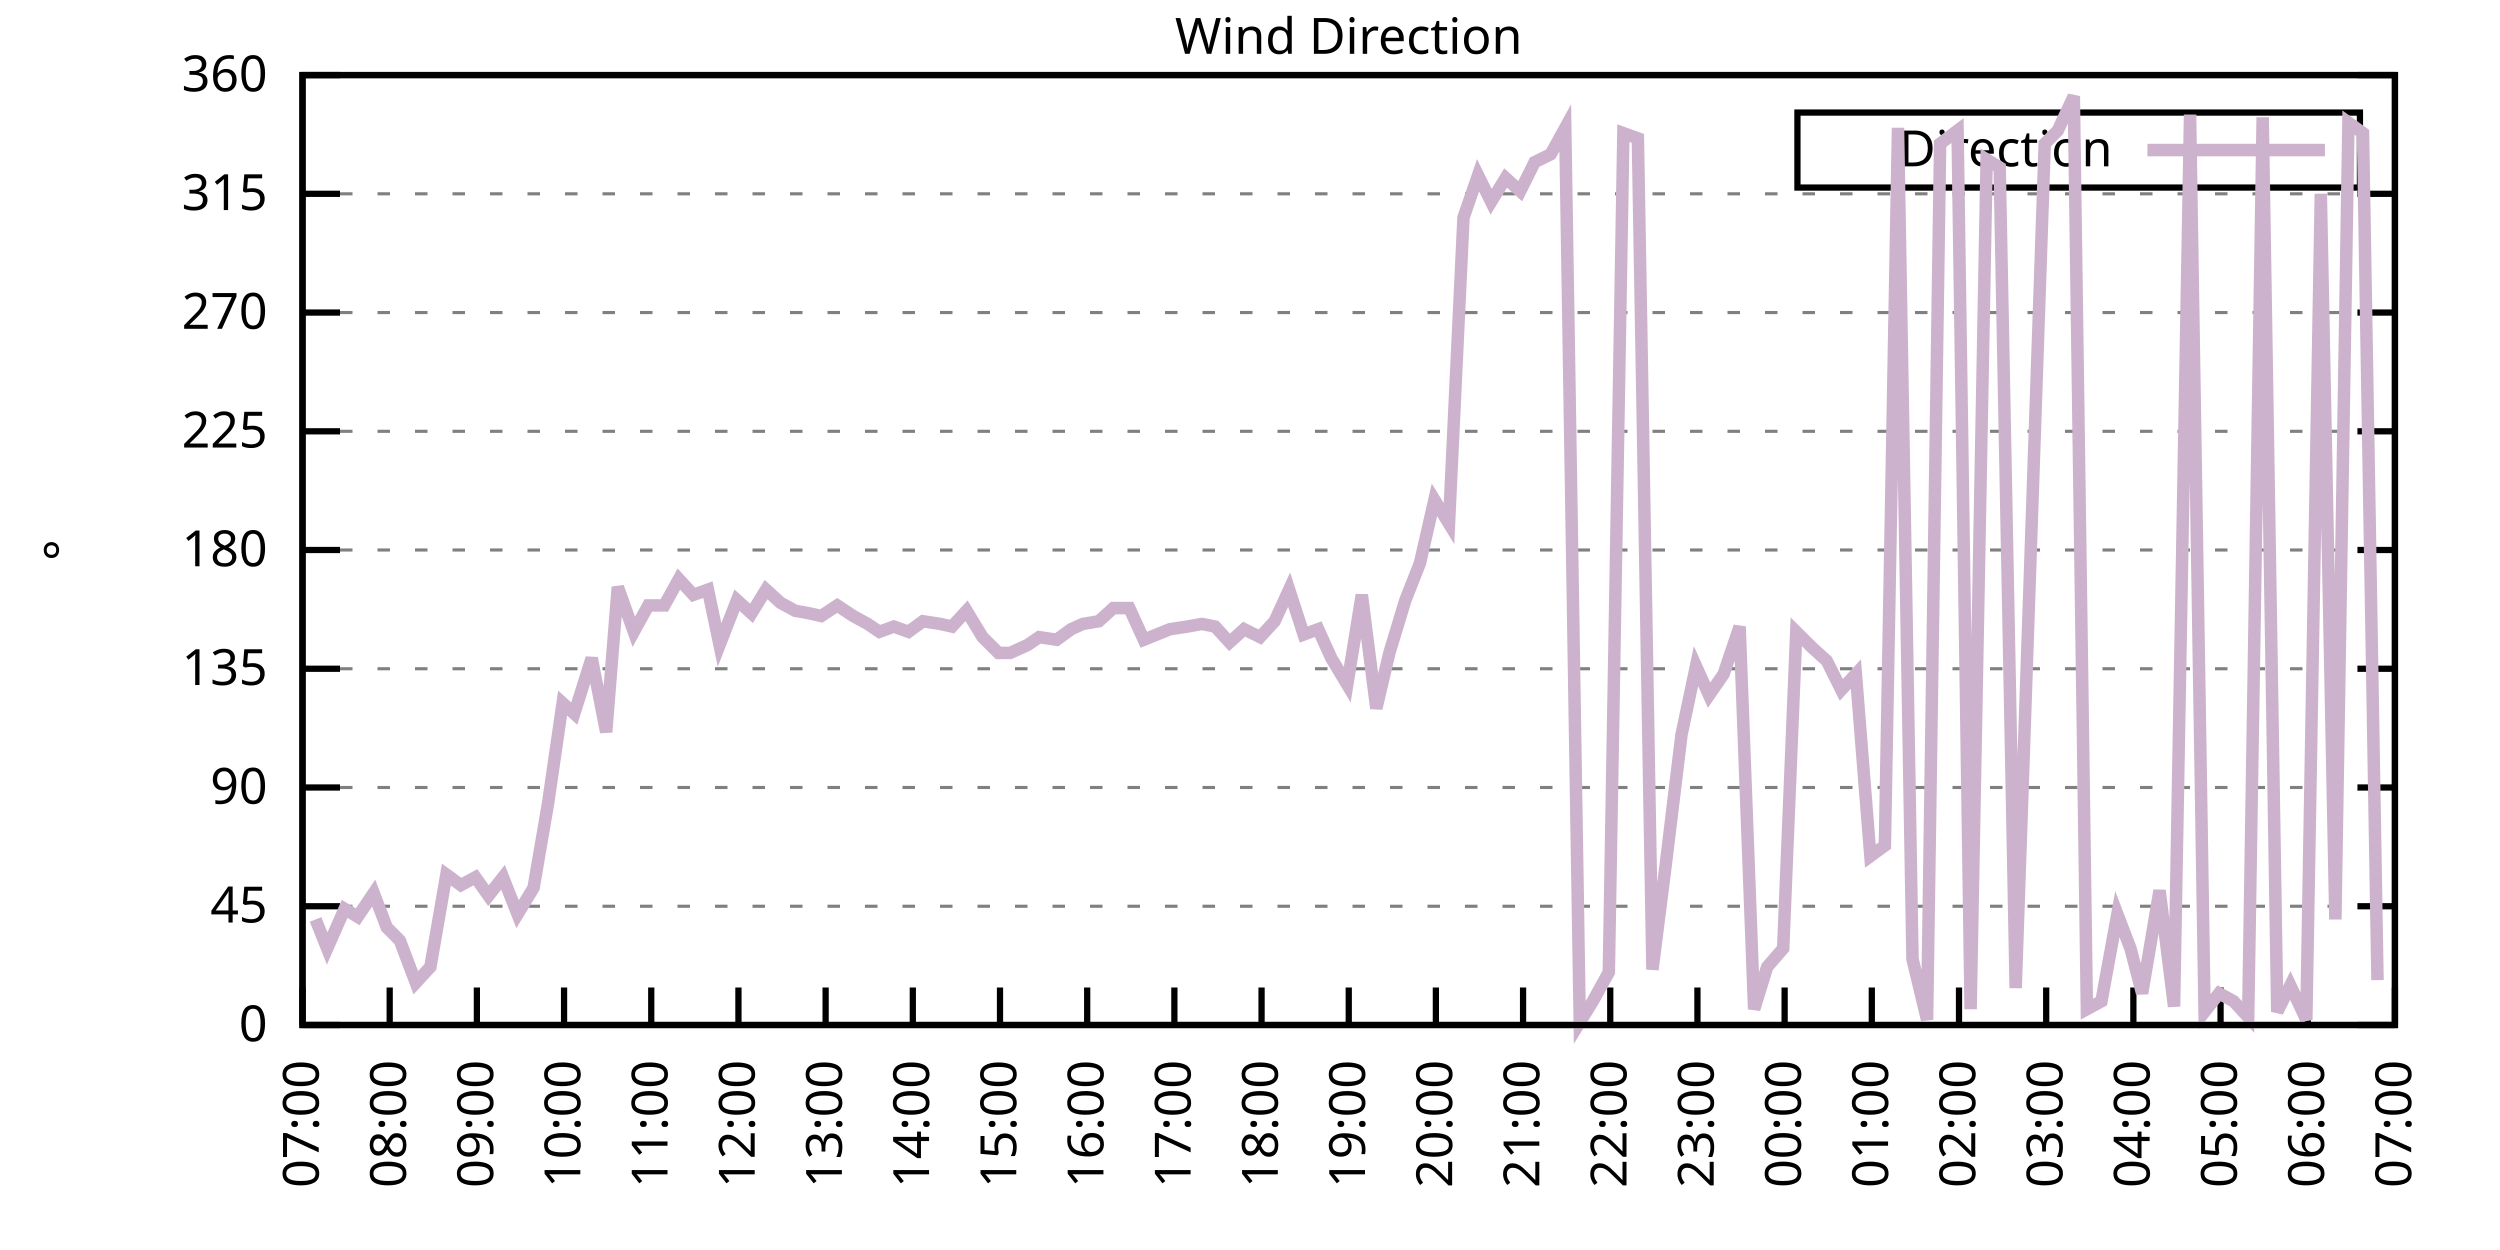
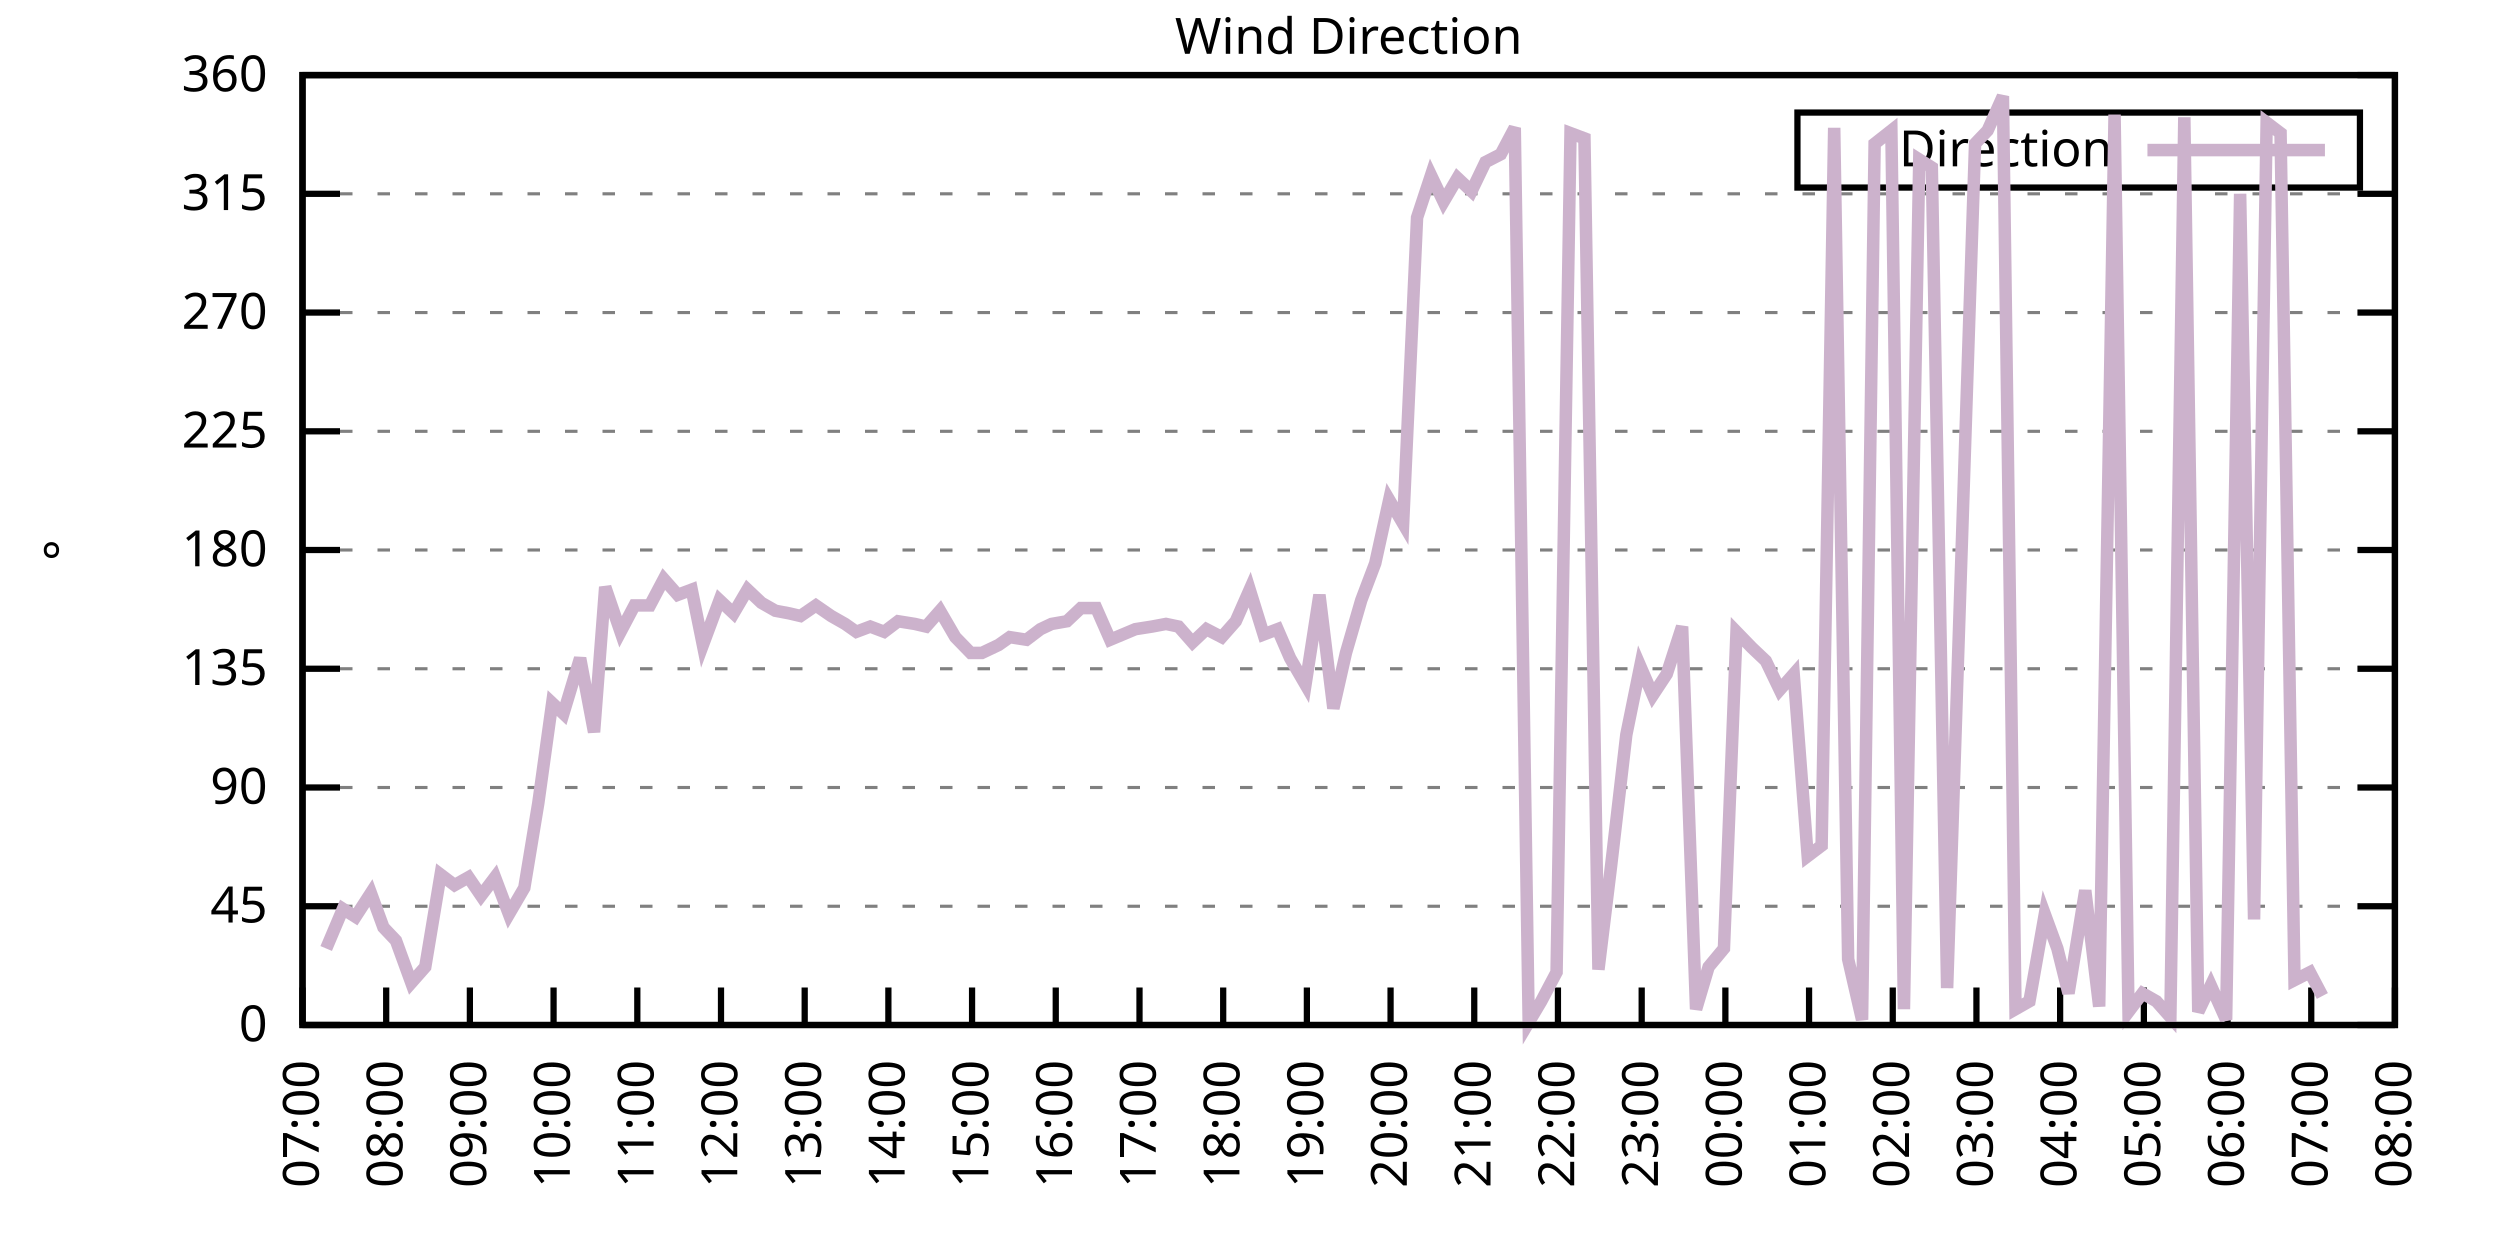
<svg xmlns="http://www.w3.org/2000/svg" xmlns:xlink="http://www.w3.org/1999/xlink" width="400" height="200" viewBox="0 0 400 200">
  <g id="gnuplot_canvas">
    <rect x="0" y="0" width="400" height="200" fill="none" />
    <defs>
      <circle id="gpDot" r="0.5" stroke-width="0.5" stroke="currentColor" />
      <path id="gpPt0" stroke-width="0.333" stroke="currentColor" d="M-1,0 h2 M0,-1 v2" />
      <path id="gpPt1" stroke-width="0.333" stroke="currentColor" d="M-1,-1 L1,1 M1,-1 L-1,1" />
      <path id="gpPt2" stroke-width="0.333" stroke="currentColor" d="M-1,0 L1,0 M0,-1 L0,1 M-1,-1 L1,1 M-1,1 L1,-1" />
      <rect id="gpPt3" stroke-width="0.333" stroke="currentColor" x="-1" y="-1" width="2" height="2" />
      <rect id="gpPt4" stroke-width="0.333" stroke="currentColor" fill="currentColor" x="-1" y="-1" width="2" height="2" />
      <circle id="gpPt5" stroke-width="0.333" stroke="currentColor" cx="0" cy="0" r="1" />
      <use xlink:href="#gpPt5" id="gpPt6" fill="currentColor" stroke="none" />
      <path id="gpPt7" stroke-width="0.333" stroke="currentColor" d="M0,-1.33 L-1.33,0.67 L1.33,0.67 z" />
      <use xlink:href="#gpPt7" id="gpPt8" fill="currentColor" stroke="none" />
      <use xlink:href="#gpPt7" id="gpPt9" stroke="currentColor" transform="rotate(180)" />
      <use xlink:href="#gpPt9" id="gpPt10" fill="currentColor" stroke="none" />
      <use xlink:href="#gpPt3" id="gpPt11" stroke="currentColor" transform="rotate(45)" />
      <use xlink:href="#gpPt11" id="gpPt12" fill="currentColor" stroke="none" />
      <path id="gpPt13" stroke-width="0.333" stroke="currentColor" d="M0,1.330 L1.265,0.411 L0.782,-1.067 L-0.782,-1.076 L-1.265,0.411 z" />
      <use xlink:href="#gpPt13" id="gpPt14" fill="currentColor" stroke="none" />
      <filter id="textbox" filterUnits="objectBoundingBox" x="0" y="0" height="1" width="1">
        <feFlood flood-color="white" flood-opacity="1" result="bgnd" />
        <feComposite in="SourceGraphic" in2="bgnd" operator="atop" />
      </filter>
      <filter id="greybox" filterUnits="objectBoundingBox" x="0" y="0" height="1" width="1">
        <feFlood flood-color="lightgrey" flood-opacity="1" result="grey" />
        <feComposite in="SourceGraphic" in2="grey" operator="atop" />
      </filter>
    </defs>
    <g fill="none" color="white" stroke="currentColor" stroke-width="1.00" stroke-linecap="butt" stroke-linejoin="miter">
</g>
    <g fill="none" color="black" stroke="currentColor" stroke-width="1.00" stroke-linecap="butt" stroke-linejoin="miter">
      <g stroke="none" shape-rendering="crispEdges">
        <polygon fill="rgb(255, 255, 255)" points="48.40,164.00 383.18,164.00 383.18,12.02 48.40,12.02 " />
      </g>
    </g>
    <g fill="none" color="black" stroke="currentColor" stroke-width="1.00" stroke-linecap="butt" stroke-linejoin="miter">
</g>
    <g fill="none" color="black" stroke="black" stroke-width="0.50" stroke-linecap="butt" stroke-linejoin="miter">
</g>
    <g fill="none" color="gray" stroke="currentColor" stroke-width="0.50" stroke-linecap="butt" stroke-linejoin="miter">
      <path stroke="gray" stroke-dasharray="2,4" class="gridline" d="M48.40,164.00 L383.19,164.00  " />
    </g>
    <g fill="none" color="gray" stroke="gray" stroke-width="1.00" stroke-linecap="butt" stroke-linejoin="miter">
</g>
    <g fill="none" color="black" stroke="currentColor" stroke-width="1.00" stroke-linecap="butt" stroke-linejoin="miter">
      <path stroke="black" d="M48.40,164.00 L54.40,164.00 M383.19,164.00 L377.19,164.00  " />
      <g transform="translate(42.80,166.60)" stroke="none" fill="black" font-family="Sans" font-size="8.00" text-anchor="end">
        <text>
          <tspan font-family="Sans"> 0</tspan>
        </text>
      </g>
    </g>
    <g fill="none" color="black" stroke="currentColor" stroke-width="1.00" stroke-linecap="butt" stroke-linejoin="miter">
</g>
    <g fill="none" color="black" stroke="black" stroke-width="0.50" stroke-linecap="butt" stroke-linejoin="miter">
</g>
    <g fill="none" color="gray" stroke="currentColor" stroke-width="0.50" stroke-linecap="butt" stroke-linejoin="miter">
      <path stroke="gray" stroke-dasharray="2,4" class="gridline" d="M48.40,145.00 L383.19,145.00  " />
    </g>
    <g fill="none" color="gray" stroke="gray" stroke-width="1.00" stroke-linecap="butt" stroke-linejoin="miter">
</g>
    <g fill="none" color="black" stroke="currentColor" stroke-width="1.00" stroke-linecap="butt" stroke-linejoin="miter">
      <path stroke="black" d="M48.40,145.00 L54.40,145.00 M383.19,145.00 L377.19,145.00  " />
      <g transform="translate(42.80,147.60)" stroke="none" fill="black" font-family="Sans" font-size="8.00" text-anchor="end">
        <text>
          <tspan font-family="Sans"> 45</tspan>
        </text>
      </g>
    </g>
    <g fill="none" color="black" stroke="currentColor" stroke-width="1.00" stroke-linecap="butt" stroke-linejoin="miter">
</g>
    <g fill="none" color="black" stroke="black" stroke-width="0.50" stroke-linecap="butt" stroke-linejoin="miter">
</g>
    <g fill="none" color="gray" stroke="currentColor" stroke-width="0.50" stroke-linecap="butt" stroke-linejoin="miter">
      <path stroke="gray" stroke-dasharray="2,4" class="gridline" d="M48.40,126.00 L383.19,126.00  " />
    </g>
    <g fill="none" color="gray" stroke="gray" stroke-width="1.00" stroke-linecap="butt" stroke-linejoin="miter">
</g>
    <g fill="none" color="black" stroke="currentColor" stroke-width="1.00" stroke-linecap="butt" stroke-linejoin="miter">
      <path stroke="black" d="M48.40,126.00 L54.40,126.00 M383.19,126.00 L377.19,126.00  " />
      <g transform="translate(42.80,128.60)" stroke="none" fill="black" font-family="Sans" font-size="8.00" text-anchor="end">
        <text>
          <tspan font-family="Sans"> 90</tspan>
        </text>
      </g>
    </g>
    <g fill="none" color="black" stroke="currentColor" stroke-width="1.00" stroke-linecap="butt" stroke-linejoin="miter">
</g>
    <g fill="none" color="black" stroke="black" stroke-width="0.50" stroke-linecap="butt" stroke-linejoin="miter">
</g>
    <g fill="none" color="gray" stroke="currentColor" stroke-width="0.50" stroke-linecap="butt" stroke-linejoin="miter">
      <path stroke="gray" stroke-dasharray="2,4" class="gridline" d="M48.40,107.00 L383.19,107.00  " />
    </g>
    <g fill="none" color="gray" stroke="gray" stroke-width="1.00" stroke-linecap="butt" stroke-linejoin="miter">
</g>
    <g fill="none" color="black" stroke="currentColor" stroke-width="1.00" stroke-linecap="butt" stroke-linejoin="miter">
      <path stroke="black" d="M48.40,107.00 L54.40,107.00 M383.19,107.00 L377.19,107.00  " />
      <g transform="translate(42.80,109.60)" stroke="none" fill="black" font-family="Sans" font-size="8.00" text-anchor="end">
        <text>
          <tspan font-family="Sans"> 135</tspan>
        </text>
      </g>
    </g>
    <g fill="none" color="black" stroke="currentColor" stroke-width="1.00" stroke-linecap="butt" stroke-linejoin="miter">
</g>
    <g fill="none" color="black" stroke="black" stroke-width="0.50" stroke-linecap="butt" stroke-linejoin="miter">
</g>
    <g fill="none" color="gray" stroke="currentColor" stroke-width="0.50" stroke-linecap="butt" stroke-linejoin="miter">
      <path stroke="gray" stroke-dasharray="2,4" class="gridline" d="M48.40,88.00 L383.19,88.00  " />
    </g>
    <g fill="none" color="gray" stroke="gray" stroke-width="1.00" stroke-linecap="butt" stroke-linejoin="miter">
</g>
    <g fill="none" color="black" stroke="currentColor" stroke-width="1.00" stroke-linecap="butt" stroke-linejoin="miter">
      <path stroke="black" d="M48.40,88.00 L54.40,88.00 M383.19,88.00 L377.19,88.00  " />
      <g transform="translate(42.80,90.60)" stroke="none" fill="black" font-family="Sans" font-size="8.00" text-anchor="end">
        <text>
          <tspan font-family="Sans"> 180</tspan>
        </text>
      </g>
    </g>
    <g fill="none" color="black" stroke="currentColor" stroke-width="1.00" stroke-linecap="butt" stroke-linejoin="miter">
</g>
    <g fill="none" color="black" stroke="black" stroke-width="0.50" stroke-linecap="butt" stroke-linejoin="miter">
</g>
    <g fill="none" color="gray" stroke="currentColor" stroke-width="0.50" stroke-linecap="butt" stroke-linejoin="miter">
      <path stroke="gray" stroke-dasharray="2,4" class="gridline" d="M48.40,69.01 L383.19,69.01  " />
    </g>
    <g fill="none" color="gray" stroke="gray" stroke-width="1.00" stroke-linecap="butt" stroke-linejoin="miter">
</g>
    <g fill="none" color="black" stroke="currentColor" stroke-width="1.00" stroke-linecap="butt" stroke-linejoin="miter">
      <path stroke="black" d="M48.40,69.01 L54.40,69.01 M383.19,69.01 L377.19,69.01  " />
      <g transform="translate(42.80,71.61)" stroke="none" fill="black" font-family="Sans" font-size="8.00" text-anchor="end">
        <text>
          <tspan font-family="Sans"> 225</tspan>
        </text>
      </g>
    </g>
    <g fill="none" color="black" stroke="currentColor" stroke-width="1.00" stroke-linecap="butt" stroke-linejoin="miter">
</g>
    <g fill="none" color="black" stroke="black" stroke-width="0.50" stroke-linecap="butt" stroke-linejoin="miter">
</g>
    <g fill="none" color="gray" stroke="currentColor" stroke-width="0.50" stroke-linecap="butt" stroke-linejoin="miter">
      <path stroke="gray" stroke-dasharray="2,4" class="gridline" d="M48.40,50.01 L383.19,50.01  " />
    </g>
    <g fill="none" color="gray" stroke="gray" stroke-width="1.00" stroke-linecap="butt" stroke-linejoin="miter">
</g>
    <g fill="none" color="black" stroke="currentColor" stroke-width="1.00" stroke-linecap="butt" stroke-linejoin="miter">
      <path stroke="black" d="M48.40,50.01 L54.40,50.01 M383.19,50.01 L377.19,50.01  " />
      <g transform="translate(42.80,52.61)" stroke="none" fill="black" font-family="Sans" font-size="8.00" text-anchor="end">
        <text>
          <tspan font-family="Sans"> 270</tspan>
        </text>
      </g>
    </g>
    <g fill="none" color="black" stroke="currentColor" stroke-width="1.00" stroke-linecap="butt" stroke-linejoin="miter">
</g>
    <g fill="none" color="black" stroke="black" stroke-width="0.50" stroke-linecap="butt" stroke-linejoin="miter">
</g>
    <g fill="none" color="gray" stroke="currentColor" stroke-width="0.50" stroke-linecap="butt" stroke-linejoin="miter">
      <path stroke="gray" stroke-dasharray="2,4" class="gridline" d="M48.40,31.01 L383.19,31.01  " />
    </g>
    <g fill="none" color="gray" stroke="gray" stroke-width="1.00" stroke-linecap="butt" stroke-linejoin="miter">
</g>
    <g fill="none" color="black" stroke="currentColor" stroke-width="1.00" stroke-linecap="butt" stroke-linejoin="miter">
      <path stroke="black" d="M48.40,31.01 L54.40,31.01 M383.19,31.01 L377.19,31.01  " />
      <g transform="translate(42.80,33.61)" stroke="none" fill="black" font-family="Sans" font-size="8.00" text-anchor="end">
        <text>
          <tspan font-family="Sans"> 315</tspan>
        </text>
      </g>
    </g>
    <g fill="none" color="black" stroke="currentColor" stroke-width="1.00" stroke-linecap="butt" stroke-linejoin="miter">
</g>
    <g fill="none" color="black" stroke="black" stroke-width="0.50" stroke-linecap="butt" stroke-linejoin="miter">
</g>
    <g fill="none" color="gray" stroke="currentColor" stroke-width="0.50" stroke-linecap="butt" stroke-linejoin="miter">
      <path stroke="gray" stroke-dasharray="2,4" class="gridline" d="M48.40,12.01 L383.19,12.01  " />
    </g>
    <g fill="none" color="gray" stroke="gray" stroke-width="1.00" stroke-linecap="butt" stroke-linejoin="miter">
</g>
    <g fill="none" color="black" stroke="currentColor" stroke-width="1.00" stroke-linecap="butt" stroke-linejoin="miter">
      <path stroke="black" d="M48.40,12.01 L54.40,12.01 M383.19,12.01 L377.19,12.01  " />
      <g transform="translate(42.80,14.61)" stroke="none" fill="black" font-family="Sans" font-size="8.00" text-anchor="end">
        <text>
          <tspan font-family="Sans"> 360</tspan>
        </text>
      </g>
    </g>
    <g fill="none" color="black" stroke="currentColor" stroke-width="1.00" stroke-linecap="butt" stroke-linejoin="miter">
      <path stroke="black" d="M48.40,164.00 L48.40,158.00  " />
      <g transform="translate(51.00,169.60) rotate(270.00)" stroke="none" fill="black" font-family="Sans" font-size="8.00" text-anchor="end">
        <text>
          <tspan font-family="Sans">07:00</tspan>
        </text>
      </g>
    </g>
    <g fill="none" color="black" stroke="currentColor" stroke-width="1.00" stroke-linecap="butt" stroke-linejoin="miter">
-       <path stroke="black" d="M62.35,164.00 L62.35,158.00  " />
-       <g transform="translate(64.95,169.60) rotate(270.00)" stroke="none" fill="black" font-family="Sans" font-size="8.00" text-anchor="end">
+       <path stroke="black" d="M61.79,164.00 L61.79,158.00  " />
+       <g transform="translate(64.39,169.60) rotate(270.00)" stroke="none" fill="black" font-family="Sans" font-size="8.00" text-anchor="end">
        <text>
          <tspan font-family="Sans">08:00</tspan>
        </text>
      </g>
    </g>
    <g fill="none" color="black" stroke="currentColor" stroke-width="1.00" stroke-linecap="butt" stroke-linejoin="miter">
-       <path stroke="black" d="M76.30,164.00 L76.30,158.00  " />
-       <g transform="translate(78.90,169.60) rotate(270.00)" stroke="none" fill="black" font-family="Sans" font-size="8.00" text-anchor="end">
+       <path stroke="black" d="M75.18,164.00 L75.18,158.00  " />
+       <g transform="translate(77.78,169.60) rotate(270.00)" stroke="none" fill="black" font-family="Sans" font-size="8.00" text-anchor="end">
        <text>
          <tspan font-family="Sans">09:00</tspan>
        </text>
      </g>
    </g>
    <g fill="none" color="black" stroke="currentColor" stroke-width="1.00" stroke-linecap="butt" stroke-linejoin="miter">
-       <path stroke="black" d="M90.25,164.00 L90.25,158.00  " />
-       <g transform="translate(92.85,169.60) rotate(270.00)" stroke="none" fill="black" font-family="Sans" font-size="8.00" text-anchor="end">
+       <path stroke="black" d="M88.57,164.00 L88.57,158.00  " />
+       <g transform="translate(91.17,169.60) rotate(270.00)" stroke="none" fill="black" font-family="Sans" font-size="8.00" text-anchor="end">
        <text>
          <tspan font-family="Sans">10:00</tspan>
        </text>
      </g>
    </g>
    <g fill="none" color="black" stroke="currentColor" stroke-width="1.00" stroke-linecap="butt" stroke-linejoin="miter">
-       <path stroke="black" d="M104.20,164.00 L104.20,158.00  " />
-       <g transform="translate(106.80,169.60) rotate(270.00)" stroke="none" fill="black" font-family="Sans" font-size="8.00" text-anchor="end">
+       <path stroke="black" d="M101.97,164.00 L101.97,158.00  " />
+       <g transform="translate(104.57,169.60) rotate(270.00)" stroke="none" fill="black" font-family="Sans" font-size="8.00" text-anchor="end">
        <text>
          <tspan font-family="Sans">11:00</tspan>
        </text>
      </g>
    </g>
    <g fill="none" color="black" stroke="currentColor" stroke-width="1.00" stroke-linecap="butt" stroke-linejoin="miter">
-       <path stroke="black" d="M118.15,164.00 L118.15,158.00  " />
-       <g transform="translate(120.75,169.60) rotate(270.00)" stroke="none" fill="black" font-family="Sans" font-size="8.00" text-anchor="end">
+       <path stroke="black" d="M115.36,164.00 L115.36,158.00  " />
+       <g transform="translate(117.96,169.60) rotate(270.00)" stroke="none" fill="black" font-family="Sans" font-size="8.00" text-anchor="end">
        <text>
          <tspan font-family="Sans">12:00</tspan>
        </text>
      </g>
    </g>
    <g fill="none" color="black" stroke="currentColor" stroke-width="1.00" stroke-linecap="butt" stroke-linejoin="miter">
-       <path stroke="black" d="M132.10,164.00 L132.10,158.00  " />
-       <g transform="translate(134.70,169.60) rotate(270.00)" stroke="none" fill="black" font-family="Sans" font-size="8.00" text-anchor="end">
+       <path stroke="black" d="M128.75,164.00 L128.75,158.00  " />
+       <g transform="translate(131.35,169.60) rotate(270.00)" stroke="none" fill="black" font-family="Sans" font-size="8.00" text-anchor="end">
        <text>
          <tspan font-family="Sans">13:00</tspan>
        </text>
      </g>
    </g>
    <g fill="none" color="black" stroke="currentColor" stroke-width="1.00" stroke-linecap="butt" stroke-linejoin="miter">
-       <path stroke="black" d="M146.05,164.00 L146.05,158.00  " />
-       <g transform="translate(148.65,169.60) rotate(270.00)" stroke="none" fill="black" font-family="Sans" font-size="8.00" text-anchor="end">
+       <path stroke="black" d="M142.14,164.00 L142.14,158.00  " />
+       <g transform="translate(144.74,169.60) rotate(270.00)" stroke="none" fill="black" font-family="Sans" font-size="8.00" text-anchor="end">
        <text>
          <tspan font-family="Sans">14:00</tspan>
        </text>
      </g>
    </g>
    <g fill="none" color="black" stroke="currentColor" stroke-width="1.00" stroke-linecap="butt" stroke-linejoin="miter">
-       <path stroke="black" d="M160.00,164.00 L160.00,158.00  " />
-       <g transform="translate(162.60,169.60) rotate(270.00)" stroke="none" fill="black" font-family="Sans" font-size="8.00" text-anchor="end">
+       <path stroke="black" d="M155.53,164.00 L155.53,158.00  " />
+       <g transform="translate(158.13,169.60) rotate(270.00)" stroke="none" fill="black" font-family="Sans" font-size="8.00" text-anchor="end">
        <text>
          <tspan font-family="Sans">15:00</tspan>
        </text>
      </g>
    </g>
    <g fill="none" color="black" stroke="currentColor" stroke-width="1.00" stroke-linecap="butt" stroke-linejoin="miter">
-       <path stroke="black" d="M173.95,164.00 L173.95,158.00  " />
-       <g transform="translate(176.55,169.60) rotate(270.00)" stroke="none" fill="black" font-family="Sans" font-size="8.00" text-anchor="end">
+       <path stroke="black" d="M168.92,164.00 L168.92,158.00  " />
+       <g transform="translate(171.52,169.60) rotate(270.00)" stroke="none" fill="black" font-family="Sans" font-size="8.00" text-anchor="end">
        <text>
          <tspan font-family="Sans">16:00</tspan>
        </text>
      </g>
    </g>
    <g fill="none" color="black" stroke="currentColor" stroke-width="1.00" stroke-linecap="butt" stroke-linejoin="miter">
-       <path stroke="black" d="M187.90,164.00 L187.90,158.00  " />
-       <g transform="translate(190.50,169.60) rotate(270.00)" stroke="none" fill="black" font-family="Sans" font-size="8.00" text-anchor="end">
+       <path stroke="black" d="M182.32,164.00 L182.32,158.00  " />
+       <g transform="translate(184.92,169.60) rotate(270.00)" stroke="none" fill="black" font-family="Sans" font-size="8.00" text-anchor="end">
        <text>
          <tspan font-family="Sans">17:00</tspan>
        </text>
      </g>
    </g>
    <g fill="none" color="black" stroke="currentColor" stroke-width="1.00" stroke-linecap="butt" stroke-linejoin="miter">
-       <path stroke="black" d="M201.85,164.00 L201.85,158.00  " />
-       <g transform="translate(204.45,169.60) rotate(270.00)" stroke="none" fill="black" font-family="Sans" font-size="8.00" text-anchor="end">
+       <path stroke="black" d="M195.71,164.00 L195.71,158.00  " />
+       <g transform="translate(198.31,169.60) rotate(270.00)" stroke="none" fill="black" font-family="Sans" font-size="8.00" text-anchor="end">
        <text>
          <tspan font-family="Sans">18:00</tspan>
        </text>
      </g>
    </g>
    <g fill="none" color="black" stroke="currentColor" stroke-width="1.00" stroke-linecap="butt" stroke-linejoin="miter">
-       <path stroke="black" d="M215.80,164.00 L215.80,158.00  " />
-       <g transform="translate(218.40,169.60) rotate(270.00)" stroke="none" fill="black" font-family="Sans" font-size="8.00" text-anchor="end">
+       <path stroke="black" d="M209.10,164.00 L209.10,158.00  " />
+       <g transform="translate(211.70,169.60) rotate(270.00)" stroke="none" fill="black" font-family="Sans" font-size="8.00" text-anchor="end">
        <text>
          <tspan font-family="Sans">19:00</tspan>
        </text>
      </g>
    </g>
    <g fill="none" color="black" stroke="currentColor" stroke-width="1.00" stroke-linecap="butt" stroke-linejoin="miter">
-       <path stroke="black" d="M229.74,164.00 L229.74,158.00  " />
-       <g transform="translate(232.34,169.60) rotate(270.00)" stroke="none" fill="black" font-family="Sans" font-size="8.00" text-anchor="end">
+       <path stroke="black" d="M222.49,164.00 L222.49,158.00  " />
+       <g transform="translate(225.09,169.60) rotate(270.00)" stroke="none" fill="black" font-family="Sans" font-size="8.00" text-anchor="end">
        <text>
          <tspan font-family="Sans">20:00</tspan>
        </text>
      </g>
    </g>
    <g fill="none" color="black" stroke="currentColor" stroke-width="1.00" stroke-linecap="butt" stroke-linejoin="miter">
-       <path stroke="black" d="M243.69,164.00 L243.69,158.00  " />
-       <g transform="translate(246.29,169.60) rotate(270.00)" stroke="none" fill="black" font-family="Sans" font-size="8.00" text-anchor="end">
+       <path stroke="black" d="M235.88,164.00 L235.88,158.00  " />
+       <g transform="translate(238.48,169.60) rotate(270.00)" stroke="none" fill="black" font-family="Sans" font-size="8.00" text-anchor="end">
        <text>
          <tspan font-family="Sans">21:00</tspan>
        </text>
      </g>
    </g>
    <g fill="none" color="black" stroke="currentColor" stroke-width="1.00" stroke-linecap="butt" stroke-linejoin="miter">
-       <path stroke="black" d="M257.64,164.00 L257.64,158.00  " />
-       <g transform="translate(260.24,169.60) rotate(270.00)" stroke="none" fill="black" font-family="Sans" font-size="8.00" text-anchor="end">
+       <path stroke="black" d="M249.27,164.00 L249.27,158.00  " />
+       <g transform="translate(251.87,169.60) rotate(270.00)" stroke="none" fill="black" font-family="Sans" font-size="8.00" text-anchor="end">
        <text>
          <tspan font-family="Sans">22:00</tspan>
        </text>
      </g>
    </g>
    <g fill="none" color="black" stroke="currentColor" stroke-width="1.00" stroke-linecap="butt" stroke-linejoin="miter">
-       <path stroke="black" d="M271.59,164.00 L271.59,158.00  " />
-       <g transform="translate(274.19,169.60) rotate(270.00)" stroke="none" fill="black" font-family="Sans" font-size="8.00" text-anchor="end">
+       <path stroke="black" d="M262.67,164.00 L262.67,158.00  " />
+       <g transform="translate(265.27,169.60) rotate(270.00)" stroke="none" fill="black" font-family="Sans" font-size="8.00" text-anchor="end">
        <text>
          <tspan font-family="Sans">23:00</tspan>
        </text>
      </g>
    </g>
    <g fill="none" color="black" stroke="currentColor" stroke-width="1.00" stroke-linecap="butt" stroke-linejoin="miter">
-       <path stroke="black" d="M285.54,164.00 L285.54,158.00  " />
-       <g transform="translate(288.14,169.60) rotate(270.00)" stroke="none" fill="black" font-family="Sans" font-size="8.00" text-anchor="end">
+       <path stroke="black" d="M276.06,164.00 L276.06,158.00  " />
+       <g transform="translate(278.66,169.60) rotate(270.00)" stroke="none" fill="black" font-family="Sans" font-size="8.00" text-anchor="end">
        <text>
          <tspan font-family="Sans">00:00</tspan>
        </text>
      </g>
    </g>
    <g fill="none" color="black" stroke="currentColor" stroke-width="1.00" stroke-linecap="butt" stroke-linejoin="miter">
-       <path stroke="black" d="M299.49,164.00 L299.49,158.00  " />
-       <g transform="translate(302.09,169.60) rotate(270.00)" stroke="none" fill="black" font-family="Sans" font-size="8.00" text-anchor="end">
+       <path stroke="black" d="M289.45,164.00 L289.45,158.00  " />
+       <g transform="translate(292.05,169.60) rotate(270.00)" stroke="none" fill="black" font-family="Sans" font-size="8.00" text-anchor="end">
        <text>
          <tspan font-family="Sans">01:00</tspan>
        </text>
      </g>
    </g>
    <g fill="none" color="black" stroke="currentColor" stroke-width="1.00" stroke-linecap="butt" stroke-linejoin="miter">
-       <path stroke="black" d="M313.44,164.00 L313.44,158.00  " />
-       <g transform="translate(316.04,169.60) rotate(270.00)" stroke="none" fill="black" font-family="Sans" font-size="8.00" text-anchor="end">
+       <path stroke="black" d="M302.84,164.00 L302.84,158.00  " />
+       <g transform="translate(305.44,169.60) rotate(270.00)" stroke="none" fill="black" font-family="Sans" font-size="8.00" text-anchor="end">
        <text>
          <tspan font-family="Sans">02:00</tspan>
        </text>
      </g>
    </g>
    <g fill="none" color="black" stroke="currentColor" stroke-width="1.00" stroke-linecap="butt" stroke-linejoin="miter">
-       <path stroke="black" d="M327.39,164.00 L327.39,158.00  " />
-       <g transform="translate(329.99,169.60) rotate(270.00)" stroke="none" fill="black" font-family="Sans" font-size="8.00" text-anchor="end">
+       <path stroke="black" d="M316.23,164.00 L316.23,158.00  " />
+       <g transform="translate(318.83,169.60) rotate(270.00)" stroke="none" fill="black" font-family="Sans" font-size="8.00" text-anchor="end">
        <text>
          <tspan font-family="Sans">03:00</tspan>
        </text>
      </g>
    </g>
    <g fill="none" color="black" stroke="currentColor" stroke-width="1.00" stroke-linecap="butt" stroke-linejoin="miter">
-       <path stroke="black" d="M341.34,164.00 L341.34,158.00  " />
-       <g transform="translate(343.94,169.60) rotate(270.00)" stroke="none" fill="black" font-family="Sans" font-size="8.00" text-anchor="end">
+       <path stroke="black" d="M329.62,164.00 L329.62,158.00  " />
+       <g transform="translate(332.22,169.60) rotate(270.00)" stroke="none" fill="black" font-family="Sans" font-size="8.00" text-anchor="end">
        <text>
          <tspan font-family="Sans">04:00</tspan>
        </text>
      </g>
    </g>
    <g fill="none" color="black" stroke="currentColor" stroke-width="1.00" stroke-linecap="butt" stroke-linejoin="miter">
-       <path stroke="black" d="M355.29,164.00 L355.29,158.00  " />
-       <g transform="translate(357.89,169.60) rotate(270.00)" stroke="none" fill="black" font-family="Sans" font-size="8.00" text-anchor="end">
+       <path stroke="black" d="M343.02,164.00 L343.02,158.00  " />
+       <g transform="translate(345.62,169.60) rotate(270.00)" stroke="none" fill="black" font-family="Sans" font-size="8.00" text-anchor="end">
        <text>
          <tspan font-family="Sans">05:00</tspan>
        </text>
      </g>
    </g>
    <g fill="none" color="black" stroke="currentColor" stroke-width="1.00" stroke-linecap="butt" stroke-linejoin="miter">
-       <path stroke="black" d="M369.24,164.00 L369.24,158.00  " />
-       <g transform="translate(371.84,169.60) rotate(270.00)" stroke="none" fill="black" font-family="Sans" font-size="8.00" text-anchor="end">
+       <path stroke="black" d="M356.41,164.00 L356.41,158.00  " />
+       <g transform="translate(359.01,169.60) rotate(270.00)" stroke="none" fill="black" font-family="Sans" font-size="8.00" text-anchor="end">
        <text>
          <tspan font-family="Sans">06:00</tspan>
+         </text>
+       </g>
+     </g>
+     <g fill="none" color="black" stroke="currentColor" stroke-width="1.00" stroke-linecap="butt" stroke-linejoin="miter">
+       <path stroke="black" d="M369.80,164.00 L369.80,158.00  " />
+       <g transform="translate(372.40,169.60) rotate(270.00)" stroke="none" fill="black" font-family="Sans" font-size="8.00" text-anchor="end">
+         <text>
+           <tspan font-family="Sans">07:00</tspan>
        </text>
      </g>
    </g>
    <g fill="none" color="black" stroke="currentColor" stroke-width="1.00" stroke-linecap="butt" stroke-linejoin="miter">
      <path stroke="black" d="M383.19,164.00 L383.19,158.00  " />
      <g transform="translate(385.79,169.60) rotate(270.00)" stroke="none" fill="black" font-family="Sans" font-size="8.00" text-anchor="end">
        <text>
-           <tspan font-family="Sans">07:00</tspan>
+           <tspan font-family="Sans">08:00</tspan>
        </text>
      </g>
    </g>
    <g fill="none" color="black" stroke="currentColor" stroke-width="1.00" stroke-linecap="butt" stroke-linejoin="miter">
</g>
    <g fill="none" color="black" stroke="currentColor" stroke-width="1.00" stroke-linecap="butt" stroke-linejoin="miter">
      <path stroke="black" d="M48.40,12.01 L48.40,164.00 L383.19,164.00 L383.19,12.01 L48.40,12.01 Z  " />
    </g>
    <g fill="none" color="black" stroke="currentColor" stroke-width="1.00" stroke-linecap="butt" stroke-linejoin="miter">
</g>
    <g fill="none" color="black" stroke="currentColor" stroke-width="1.00" stroke-linecap="butt" stroke-linejoin="miter">
      <path stroke="black" d="M287.59,30.01 L287.59,18.01 L377.59,18.01 L377.59,30.01 L287.59,30.01 Z  " />
    </g>
    <g id="Wind_direction_plot_1">
      <g fill="none" color="white" stroke="black" stroke-width="2.00" stroke-linecap="butt" stroke-linejoin="miter">
</g>
      <g fill="none" color="black" stroke="currentColor" stroke-width="2.00" stroke-linecap="butt" stroke-linejoin="miter">
        <g transform="translate(337.99,26.61)" stroke="none" fill="black" font-family="Sans" font-size="8.00" text-anchor="end">
          <text>
            <tspan font-family="Sans">Direction</tspan>
          </text>
        </g>
      </g>
      <g fill="none" color="black" stroke="currentColor" stroke-width="2.00" stroke-linecap="butt" stroke-linejoin="miter">
-         <path stroke="rgb(204, 178, 204)" d="M343.59,24.01 L371.99,24.01 M50.49,147.11 L52.35,151.76 L55.14,145.42 L57.23,146.69 L59.79,142.89 L61.88,148.38   L63.98,150.49 L66.53,157.24 L68.86,154.71 L71.42,139.93 L73.74,141.62 L76.07,140.36 L78.16,143.31 L80.48,140.36   L82.81,146.27 L85.37,142.05 L87.69,128.54 L90.02,112.49 L91.88,114.18 L94.67,105.31 L96.99,117.14 L98.85,93.92   L101.41,101.09 L103.73,96.87 L106.29,96.87 L108.62,92.65 L110.94,95.18 L113.27,94.34 L115.13,103.20 L117.92,96.03   L120.24,98.14 L122.57,94.34 L124.89,96.45 L127.22,97.72 L129.54,98.14 L131.40,98.56 L133.96,96.87 L136.51,98.56   L138.84,99.83 L140.70,101.09 L143.02,100.25 L145.35,101.09 L147.67,99.40 L150.46,99.83 L152.32,100.25 L154.65,97.72   L157.21,101.94 L159.76,104.47 L161.62,104.47 L164.41,103.20 L166.27,101.94 L169.06,102.36 L171.39,100.67 L173.25,99.83   L175.81,99.40 L178.13,97.29 L180.69,97.29 L183.01,102.36 L187.20,100.67 L189.99,100.25 L192.31,99.83 L194.41,100.25   L196.73,102.78 L199.06,100.67 L201.61,101.94 L203.94,99.40 L206.26,94.34 L208.59,101.52 L210.91,100.67 L213.01,105.31   L215.56,109.54 L217.89,95.18 L220.21,113.34 L222.30,104.47 L224.86,96.03 L227.19,90.12 L229.51,79.98 L231.84,83.78   L234.16,34.81 L236.49,28.05 L238.58,32.28 L240.90,28.48 L243.23,30.59 L245.55,25.94 L248.11,24.68 L250.44,20.45   L252.76,163.58 L254.85,160.20 L257.41,155.56 L259.74,21.30 L262.06,22.14 L264.39,155.13 L266.48,138.67 L269.04,117.56   L271.36,106.58 L273.45,111.23 L275.78,107.85 L278.34,100.25 L280.66,161.47 L282.75,154.71 L285.31,151.76 L287.40,101.09   L289.96,103.63 L292.29,105.74 L294.61,110.38 L296.94,107.85 L299.26,136.98 L301.58,135.29 L303.68,20.45 L306.00,153.45   L308.33,163.16 L310.42,22.99 L313.21,20.88 L315.30,161.47 L317.86,25.52 L319.95,26.79 L322.51,158.09 L327.16,22.99   L329.25,20.88 L331.81,15.39 L333.90,161.47 L336.23,160.20 L338.78,146.27 L340.88,151.76 L342.74,158.93 L345.53,142.47   L347.85,161.04 L350.41,18.34 L352.73,161.89 L355.06,158.93 L357.38,160.20 L359.71,162.73 L362.03,18.77 L364.36,161.89   L366.45,157.67 L369.01,163.16 L371.33,31.01 L373.66,147.11 L375.75,19.61 L378.08,21.30 L380.40,156.82  " />
+         <path stroke="rgb(204, 178, 204)" d="M343.59,24.01 L371.99,24.01 M52.19,151.76 L54.87,145.42 L56.88,146.69 L59.34,142.89 L61.35,148.38 L63.35,150.49   L65.81,157.24 L68.04,154.71 L70.50,139.93 L72.73,141.62 L74.96,140.36 L76.97,143.31 L79.20,140.36 L81.43,146.27   L83.89,142.05 L86.12,128.54 L88.35,112.49 L90.14,114.18 L92.82,105.31 L95.05,117.14 L96.83,93.92 L99.29,101.09   L101.52,96.87 L103.98,96.87 L106.21,92.65 L108.44,95.18 L110.67,94.34 L112.46,103.20 L115.13,96.03 L117.37,98.14   L119.60,94.34 L121.83,96.45 L124.06,97.72 L126.29,98.14 L128.08,98.56 L130.54,96.87 L132.99,98.56 L135.22,99.83   L137.01,101.09 L139.24,100.25 L141.47,101.09 L143.70,99.40 L146.38,99.83 L148.17,100.25 L150.40,97.72 L152.85,101.94   L155.31,104.47 L157.10,104.47 L159.77,103.20 L161.56,101.94 L164.24,102.36 L166.47,100.67 L168.25,99.83 L170.71,99.40   L172.94,97.29 L175.40,97.29 L177.63,102.36 L181.65,100.67 L184.32,100.25 L186.56,99.83 L188.57,100.25 L190.80,102.78   L193.03,100.67 L195.48,101.94 L197.72,99.40 L199.95,94.34 L202.18,101.52 L204.41,100.67 L206.42,105.31 L208.88,109.54   L211.11,95.18 L213.34,113.34 L215.35,104.47 L217.80,96.03 L220.04,90.12 L222.27,79.98 L224.50,83.78 L226.73,34.81   L228.96,28.05 L230.97,32.28 L233.20,28.48 L235.44,30.59 L237.67,25.94 L240.12,24.68 L242.36,20.45 L244.59,163.58   L246.60,160.20 L249.05,155.56 L251.28,21.30 L253.51,22.14 L255.75,155.13 L257.76,138.67 L260.21,117.56 L262.44,106.58   L264.45,111.23 L266.68,107.85 L269.14,100.25 L271.37,161.47 L273.38,154.71 L275.83,151.76 L277.84,101.09 L280.30,103.63   L282.53,105.74 L284.76,110.38 L286.99,107.85 L289.23,136.98 L291.46,135.29 L293.47,20.45 L295.70,153.45 L297.93,163.16   L299.94,22.99 L302.62,20.88 L304.63,161.47 L307.08,25.52 L309.09,26.79 L311.54,158.09 L316.01,22.99 L318.02,20.88   L320.47,15.39 L322.48,161.47 L324.71,160.20 L327.17,146.27 L329.18,151.76 L330.96,158.93 L333.64,142.47 L335.87,161.04   L338.33,18.34 L340.56,161.89 L342.79,158.93 L345.02,160.20 L347.26,162.73 L349.49,18.77 L351.72,161.89 L353.73,157.67   L356.18,163.16 L358.42,31.01 L360.65,147.11 L362.66,19.61 L364.89,21.30 L367.12,156.82 L369.58,155.56 L371.58,159.36    " />
      </g>
    </g>
    <g fill="none" color="black" stroke="currentColor" stroke-width="2.00" stroke-linecap="butt" stroke-linejoin="miter">
</g>
    <g fill="none" color="black" stroke="black" stroke-width="1.00" stroke-linecap="butt" stroke-linejoin="miter">
</g>
    <g fill="none" color="black" stroke="currentColor" stroke-width="1.00" stroke-linecap="butt" stroke-linejoin="miter">
      <path stroke="black" d="M48.40,12.01 L48.40,164.00 L383.19,164.00 L383.19,12.01 L48.40,12.01 Z  " />
      <g transform="translate(12.80,88.01) rotate(270.00)" stroke="none" fill="black" font-family="Sans" font-size="8.00" text-anchor="middle">
        <text>
          <tspan font-family="Sans">°</tspan>
        </text>
      </g>
    </g>
    <g fill="none" color="black" stroke="currentColor" stroke-width="1.00" stroke-linecap="butt" stroke-linejoin="miter">
</g>
    <g fill="none" color="black" stroke="currentColor" stroke-width="1.00" stroke-linecap="butt" stroke-linejoin="miter">
      <g transform="translate(215.79,8.61)" stroke="none" fill="black" font-family="Sans" font-size="8.00" text-anchor="middle">
        <text>
          <tspan font-family="Sans">Wind Direction</tspan>
        </text>
      </g>
    </g>
    <g fill="none" color="black" stroke="currentColor" stroke-width="1.00" stroke-linecap="butt" stroke-linejoin="miter">
</g>
  </g>
</svg>
